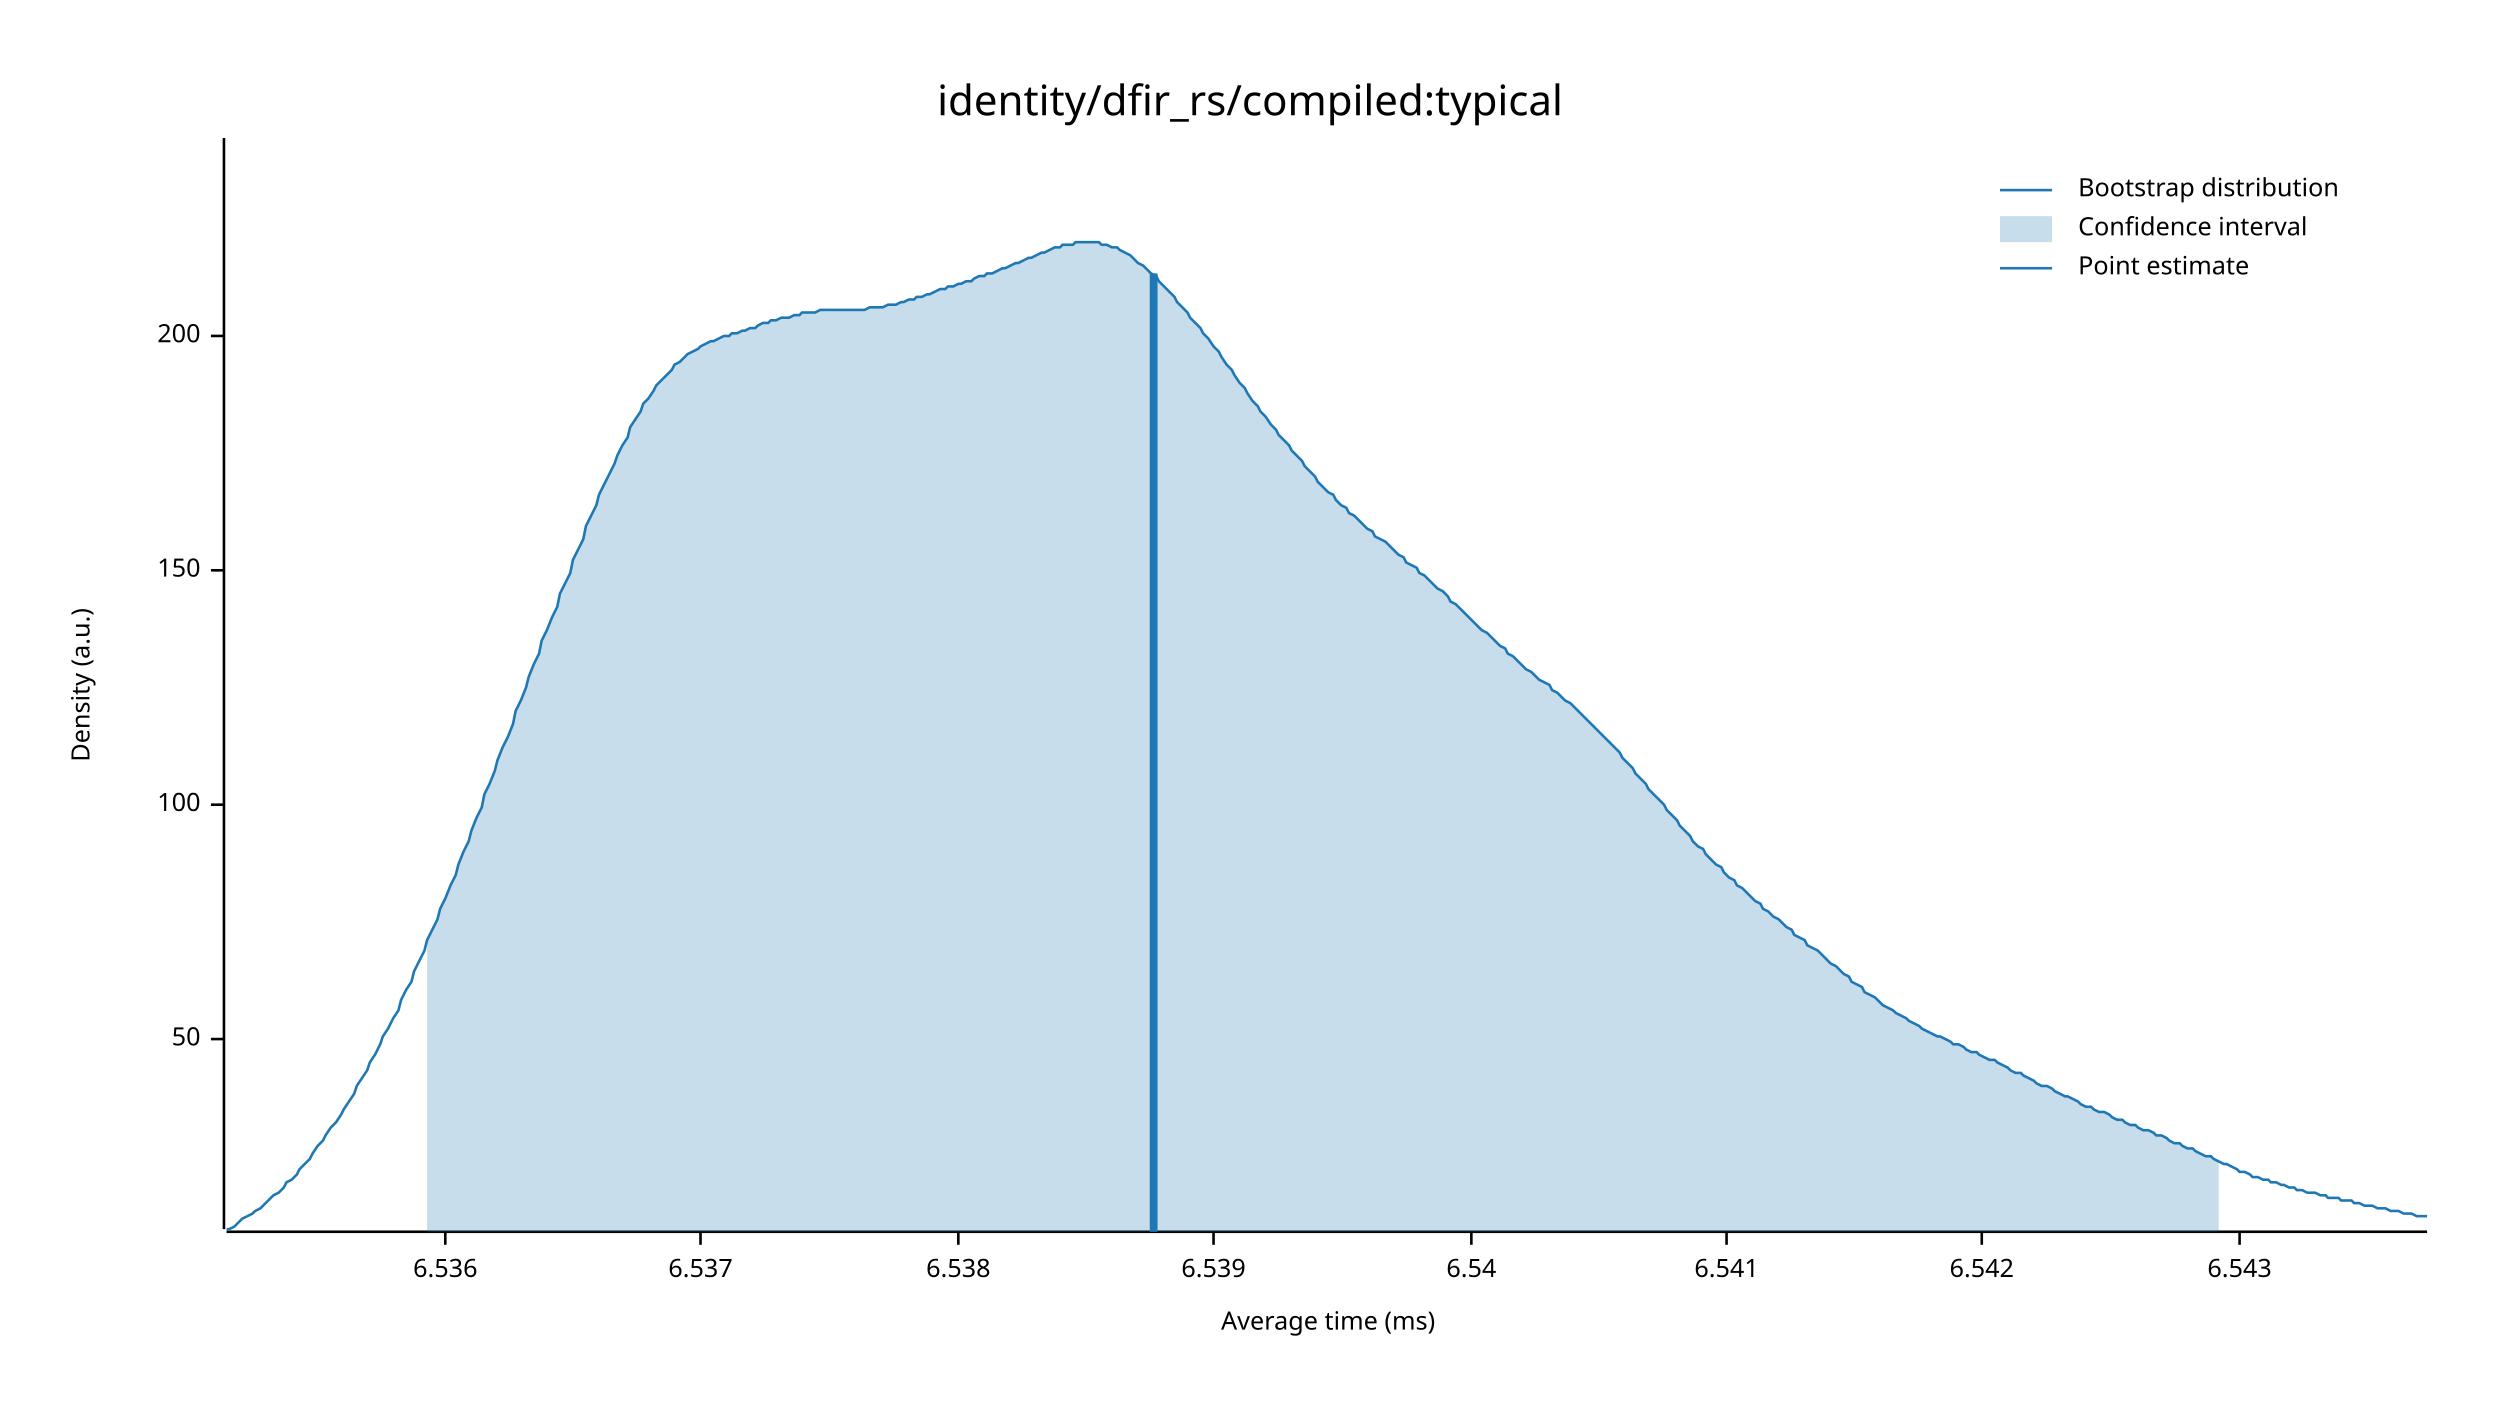
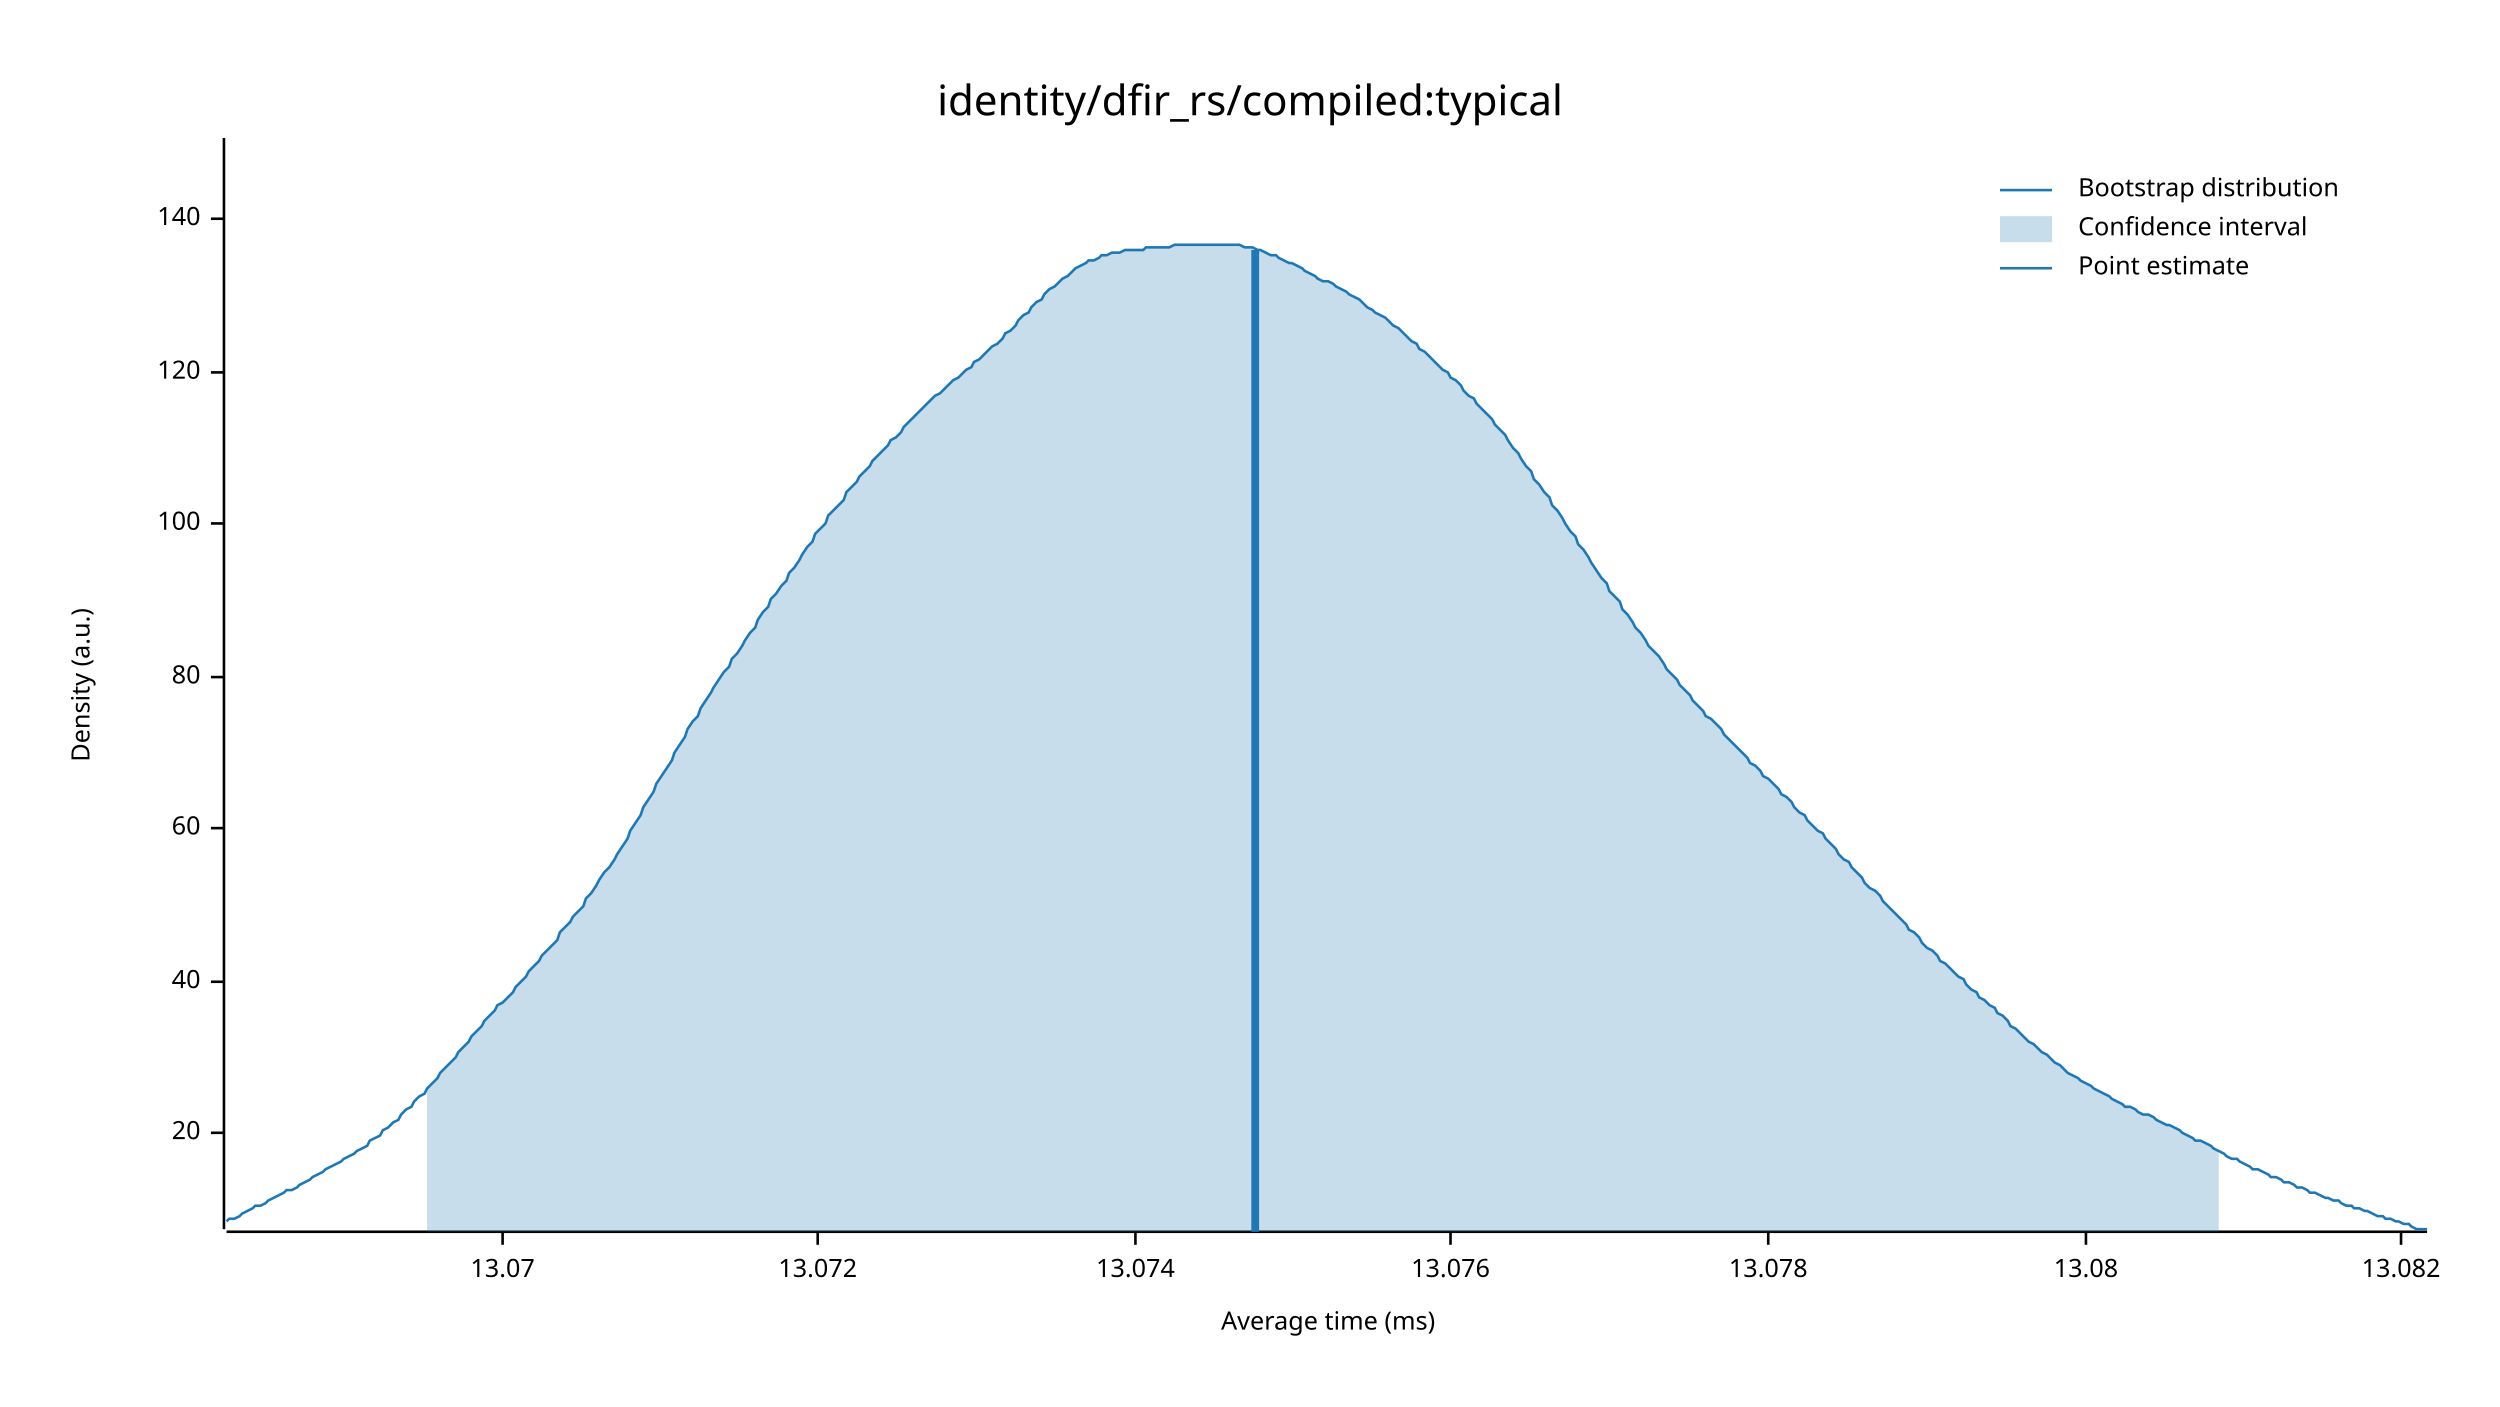
<svg xmlns="http://www.w3.org/2000/svg" width="960" height="540" viewBox="0 0 960 540">
  <text x="480" y="32" dy="0.76em" text-anchor="middle" font-family="sans-serif" font-size="16.129" opacity="1" fill="#000000">
identity/dfir_rs/compiled:typical
</text>
  <text x="27" y="263" dy="0.76em" text-anchor="middle" font-family="sans-serif" font-size="9.677" opacity="1" fill="#000000" transform="rotate(270, 27, 263)">
Density (a.u.)
</text>
  <text x="510" y="513" dy="-0.5ex" text-anchor="middle" font-family="sans-serif" font-size="9.677" opacity="1" fill="#000000">
Average time (ms)
</text>
  <polyline fill="none" opacity="1" stroke="#000000" stroke-width="1" points="86,53 86,472 " />
-   <text x="77" y="399" dy="0.5ex" text-anchor="end" font-family="sans-serif" font-size="9.677" opacity="1" fill="#000000">
- 50
+   <text x="77" y="435" dy="0.5ex" text-anchor="end" font-family="sans-serif" font-size="9.677" opacity="1" fill="#000000">
+ 20
</text>
-   <polyline fill="none" opacity="1" stroke="#000000" stroke-width="1" points="81,399 86,399 " />
-   <text x="77" y="309" dy="0.5ex" text-anchor="end" font-family="sans-serif" font-size="9.677" opacity="1" fill="#000000">
+   <polyline fill="none" opacity="1" stroke="#000000" stroke-width="1" points="81,435 86,435 " />
+   <text x="77" y="377" dy="0.5ex" text-anchor="end" font-family="sans-serif" font-size="9.677" opacity="1" fill="#000000">
+ 40
+ </text>
+   <polyline fill="none" opacity="1" stroke="#000000" stroke-width="1" points="81,377 86,377 " />
+   <text x="77" y="318" dy="0.5ex" text-anchor="end" font-family="sans-serif" font-size="9.677" opacity="1" fill="#000000">
+ 60
+ </text>
+   <polyline fill="none" opacity="1" stroke="#000000" stroke-width="1" points="81,318 86,318 " />
+   <text x="77" y="260" dy="0.5ex" text-anchor="end" font-family="sans-serif" font-size="9.677" opacity="1" fill="#000000">
+ 80
+ </text>
+   <polyline fill="none" opacity="1" stroke="#000000" stroke-width="1" points="81,260 86,260 " />
+   <text x="77" y="201" dy="0.5ex" text-anchor="end" font-family="sans-serif" font-size="9.677" opacity="1" fill="#000000">
100
</text>
-   <polyline fill="none" opacity="1" stroke="#000000" stroke-width="1" points="81,309 86,309 " />
-   <text x="77" y="219" dy="0.5ex" text-anchor="end" font-family="sans-serif" font-size="9.677" opacity="1" fill="#000000">
- 150
+   <polyline fill="none" opacity="1" stroke="#000000" stroke-width="1" points="81,201 86,201 " />
+   <text x="77" y="143" dy="0.5ex" text-anchor="end" font-family="sans-serif" font-size="9.677" opacity="1" fill="#000000">
+ 120
</text>
-   <polyline fill="none" opacity="1" stroke="#000000" stroke-width="1" points="81,219 86,219 " />
-   <text x="77" y="129" dy="0.5ex" text-anchor="end" font-family="sans-serif" font-size="9.677" opacity="1" fill="#000000">
- 200
+   <polyline fill="none" opacity="1" stroke="#000000" stroke-width="1" points="81,143 86,143 " />
+   <text x="77" y="84" dy="0.5ex" text-anchor="end" font-family="sans-serif" font-size="9.677" opacity="1" fill="#000000">
+ 140
</text>
-   <polyline fill="none" opacity="1" stroke="#000000" stroke-width="1" points="81,129 86,129 " />
+   <polyline fill="none" opacity="1" stroke="#000000" stroke-width="1" points="81,84 86,84 " />
  <polyline fill="none" opacity="1" stroke="#000000" stroke-width="1" points="87,473 932,473 " />
-   <text x="171" y="483" dy="0.76em" text-anchor="middle" font-family="sans-serif" font-size="9.677" opacity="1" fill="#000000">
- 6.536
+   <text x="193" y="483" dy="0.76em" text-anchor="middle" font-family="sans-serif" font-size="9.677" opacity="1" fill="#000000">
+ 13.07
</text>
-   <polyline fill="none" opacity="1" stroke="#000000" stroke-width="1" points="171,473 171,478 " />
-   <text x="269" y="483" dy="0.76em" text-anchor="middle" font-family="sans-serif" font-size="9.677" opacity="1" fill="#000000">
- 6.537
+   <polyline fill="none" opacity="1" stroke="#000000" stroke-width="1" points="193,473 193,478 " />
+   <text x="314" y="483" dy="0.76em" text-anchor="middle" font-family="sans-serif" font-size="9.677" opacity="1" fill="#000000">
+ 13.072
</text>
-   <polyline fill="none" opacity="1" stroke="#000000" stroke-width="1" points="269,473 269,478 " />
-   <text x="368" y="483" dy="0.76em" text-anchor="middle" font-family="sans-serif" font-size="9.677" opacity="1" fill="#000000">
- 6.538
+   <polyline fill="none" opacity="1" stroke="#000000" stroke-width="1" points="314,473 314,478 " />
+   <text x="436" y="483" dy="0.76em" text-anchor="middle" font-family="sans-serif" font-size="9.677" opacity="1" fill="#000000">
+ 13.074
</text>
-   <polyline fill="none" opacity="1" stroke="#000000" stroke-width="1" points="368,473 368,478 " />
-   <text x="466" y="483" dy="0.76em" text-anchor="middle" font-family="sans-serif" font-size="9.677" opacity="1" fill="#000000">
- 6.539
+   <polyline fill="none" opacity="1" stroke="#000000" stroke-width="1" points="436,473 436,478 " />
+   <text x="557" y="483" dy="0.76em" text-anchor="middle" font-family="sans-serif" font-size="9.677" opacity="1" fill="#000000">
+ 13.076
</text>
-   <polyline fill="none" opacity="1" stroke="#000000" stroke-width="1" points="466,473 466,478 " />
-   <text x="565" y="483" dy="0.76em" text-anchor="middle" font-family="sans-serif" font-size="9.677" opacity="1" fill="#000000">
- 6.54
+   <polyline fill="none" opacity="1" stroke="#000000" stroke-width="1" points="557,473 557,478 " />
+   <text x="679" y="483" dy="0.76em" text-anchor="middle" font-family="sans-serif" font-size="9.677" opacity="1" fill="#000000">
+ 13.078
</text>
-   <polyline fill="none" opacity="1" stroke="#000000" stroke-width="1" points="565,473 565,478 " />
-   <text x="663" y="483" dy="0.76em" text-anchor="middle" font-family="sans-serif" font-size="9.677" opacity="1" fill="#000000">
- 6.541
+   <polyline fill="none" opacity="1" stroke="#000000" stroke-width="1" points="679,473 679,478 " />
+   <text x="801" y="483" dy="0.76em" text-anchor="middle" font-family="sans-serif" font-size="9.677" opacity="1" fill="#000000">
+ 13.08
</text>
-   <polyline fill="none" opacity="1" stroke="#000000" stroke-width="1" points="663,473 663,478 " />
-   <text x="761" y="483" dy="0.76em" text-anchor="middle" font-family="sans-serif" font-size="9.677" opacity="1" fill="#000000">
- 6.542
+   <polyline fill="none" opacity="1" stroke="#000000" stroke-width="1" points="801,473 801,478 " />
+   <text x="922" y="483" dy="0.76em" text-anchor="middle" font-family="sans-serif" font-size="9.677" opacity="1" fill="#000000">
+ 13.082
</text>
-   <polyline fill="none" opacity="1" stroke="#000000" stroke-width="1" points="761,473 761,478 " />
-   <text x="860" y="483" dy="0.76em" text-anchor="middle" font-family="sans-serif" font-size="9.677" opacity="1" fill="#000000">
- 6.543
- </text>
-   <polyline fill="none" opacity="1" stroke="#000000" stroke-width="1" points="860,473 860,478 " />
-   <polyline fill="none" opacity="1" stroke="#1F78B4" stroke-width="1" points="87,472 88,472 90,471 92,469 93,468 95,467 97,466 98,465 100,464 102,462 103,461 105,459 107,458 109,456 110,454 112,453 114,451 115,449 117,447 119,445 120,443 122,440 124,438 125,436 127,433 129,431 131,428 132,426 134,423 136,420 137,417 139,414 141,411 142,408 144,405 146,401 147,398 149,395 151,391 153,388 154,384 156,380 158,377 159,373 161,369 163,365 164,361 166,357 168,353 169,349 171,345 173,340 175,336 176,332 178,327 180,323 181,319 183,314 185,310 186,305 188,301 190,296 191,292 193,287 195,283 197,278 198,273 200,269 202,264 203,260 205,255 207,251 208,246 210,242 212,237 214,233 215,228 217,224 219,220 220,215 222,211 224,207 225,202 227,198 229,194 230,190 232,186 234,182 236,178 237,175 239,171 241,168 242,164 244,161 246,158 247,155 249,153 251,150 252,148 254,146 256,144 258,142 259,140 261,139 263,137 264,136 266,135 268,134 269,133 271,132 273,131 274,131 276,130 278,129 280,129 281,128 283,128 285,127 286,127 288,126 290,126 291,125 293,124 295,124 296,123 298,123 300,122 302,122 303,122 305,121 307,121 308,120 310,120 312,120 313,120 315,119 317,119 318,119 320,119 322,119 324,119 325,119 327,119 329,119 330,119 332,119 334,118 335,118 337,118 339,118 341,117 342,117 344,117 346,116 347,116 349,115 351,115 352,114 354,114 356,113 357,113 359,112 361,111 363,111 364,110 366,110 368,109 369,109 371,108 373,108 374,107 376,106 378,106 379,105 381,105 383,104 385,103 386,103 388,102 390,101 391,101 393,100 395,99 396,99 398,98 400,97 401,97 403,96 405,95 407,95 408,94 410,94 412,94 413,93 415,93 417,93 418,93 420,93 422,93 423,94 425,94 427,95 429,95 430,96 432,97 434,98 435,99 437,101 439,102 440,103 442,105 444,106 445,108 447,110 449,112 451,114 452,116 454,118 456,120 457,122 459,124 461,126 462,128 464,130 466,133 468,135 469,137 471,140 473,142 474,144 476,147 478,149 479,151 481,154 483,156 484,158 486,160 488,163 490,165 491,167 493,169 495,171 496,173 498,175 500,177 501,179 503,181 505,183 506,185 508,187 510,189 512,190 513,192 515,194 517,195 518,197 520,198 522,200 523,201 525,203 527,204 528,206 530,207 532,208 534,210 535,211 537,213 539,214 540,216 542,217 544,218 545,220 547,221 549,223 550,224 552,226 554,227 556,229 557,231 559,232 561,234 562,235 564,237 566,239 567,240 569,242 571,243 573,245 574,246 576,248 578,249 579,251 581,252 583,254 584,255 586,257 588,258 589,259 591,261 593,262 595,263 596,265 598,266 600,268 601,269 603,270 605,272 606,273 608,275 610,277 611,278 613,280 615,282 617,284 618,285 620,287 622,289 623,291 625,293 627,295 628,297 630,299 632,301 633,303 635,305 637,307 639,309 640,311 642,313 644,315 645,317 647,319 649,321 650,323 652,325 654,326 655,328 657,330 659,332 661,333 662,335 664,337 666,338 667,340 669,341 671,343 672,344 674,346 676,347 677,349 679,350 681,352 683,353 684,354 686,356 688,357 689,359 691,360 693,361 694,363 696,364 698,365 700,367 701,368 703,370 705,371 706,372 708,374 710,375 711,377 713,378 715,379 716,381 718,382 720,383 722,385 723,386 725,387 727,388 728,389 730,390 732,391 733,392 735,393 737,394 738,395 740,396 742,397 744,398 745,398 747,399 749,400 750,401 752,401 754,402 755,403 757,404 759,404 760,405 762,406 764,407 766,407 767,408 769,409 771,410 772,411 774,412 776,412 777,413 779,414 781,415 782,416 784,417 786,417 788,418 789,419 791,420 793,421 794,421 796,422 798,423 799,424 801,425 803,425 804,426 806,427 808,427 810,428 811,429 813,430 815,430 816,431 818,432 820,432 821,433 823,434 825,434 827,435 828,436 830,436 832,437 833,438 835,439 837,439 838,440 840,441 842,441 843,442 845,443 847,444 849,444 850,445 852,446 854,447 855,447 857,448 859,449 860,450 862,450 864,451 865,452 867,452 869,453 871,453 872,454 874,454 876,455 877,455 879,456 881,456 882,457 884,457 886,458 887,458 889,458 891,459 893,459 894,460 896,460 898,460 899,461 901,461 903,461 904,462 906,462 908,463 909,463 911,463 913,464 915,464 916,464 918,465 920,465 921,465 923,466 925,466 926,466 928,467 930,467 932,467 " />
-   <polygon opacity="0.25" fill="#1F78B4" points="164,361 166,357 168,353 169,349 171,345 173,340 175,336 176,332 178,327 180,323 181,319 183,314 185,310 186,305 188,301 190,296 191,292 193,287 195,283 197,278 198,273 200,269 202,264 203,260 205,255 207,251 208,246 210,242 212,237 214,233 215,228 217,224 219,220 220,215 222,211 224,207 225,202 227,198 229,194 230,190 232,186 234,182 236,178 237,175 239,171 241,168 242,164 244,161 246,158 247,155 249,153 251,150 252,148 254,146 256,144 258,142 259,140 261,139 263,137 264,136 266,135 268,134 269,133 271,132 273,131 274,131 276,130 278,129 280,129 281,128 283,128 285,127 286,127 288,126 290,126 291,125 293,124 295,124 296,123 298,123 300,122 302,122 303,122 305,121 307,121 308,120 310,120 312,120 313,120 315,119 317,119 318,119 320,119 322,119 324,119 325,119 327,119 329,119 330,119 332,119 334,118 335,118 337,118 339,118 341,117 342,117 344,117 346,116 347,116 349,115 351,115 352,114 354,114 356,113 357,113 359,112 361,111 363,111 364,110 366,110 368,109 369,109 371,108 373,108 374,107 376,106 378,106 379,105 381,105 383,104 385,103 386,103 388,102 390,101 391,101 393,100 395,99 396,99 398,98 400,97 401,97 403,96 405,95 407,95 408,94 410,94 412,94 413,93 415,93 417,93 418,93 420,93 422,93 423,94 425,94 427,95 429,95 430,96 432,97 434,98 435,99 437,101 439,102 440,103 442,105 444,106 445,108 447,110 449,112 451,114 452,116 454,118 456,120 457,122 459,124 461,126 462,128 464,130 466,133 468,135 469,137 471,140 473,142 474,144 476,147 478,149 479,151 481,154 483,156 484,158 486,160 488,163 490,165 491,167 493,169 495,171 496,173 498,175 500,177 501,179 503,181 505,183 506,185 508,187 510,189 512,190 513,192 515,194 517,195 518,197 520,198 522,200 523,201 525,203 527,204 528,206 530,207 532,208 534,210 535,211 537,213 539,214 540,216 542,217 544,218 545,220 547,221 549,223 550,224 552,226 554,227 556,229 557,231 559,232 561,234 562,235 564,237 566,239 567,240 569,242 571,243 573,245 574,246 576,248 578,249 579,251 581,252 583,254 584,255 586,257 588,258 589,259 591,261 593,262 595,263 596,265 598,266 600,268 601,269 603,270 605,272 606,273 608,275 610,277 611,278 613,280 615,282 617,284 618,285 620,287 622,289 623,291 625,293 627,295 628,297 630,299 632,301 633,303 635,305 637,307 639,309 640,311 642,313 644,315 645,317 647,319 649,321 650,323 652,325 654,326 655,328 657,330 659,332 661,333 662,335 664,337 666,338 667,340 669,341 671,343 672,344 674,346 676,347 677,349 679,350 681,352 683,353 684,354 686,356 688,357 689,359 691,360 693,361 694,363 696,364 698,365 700,367 701,368 703,370 705,371 706,372 708,374 710,375 711,377 713,378 715,379 716,381 718,382 720,383 722,385 723,386 725,387 727,388 728,389 730,390 732,391 733,392 735,393 737,394 738,395 740,396 742,397 744,398 745,398 747,399 749,400 750,401 752,401 754,402 755,403 757,404 759,404 760,405 762,406 764,407 766,407 767,408 769,409 771,410 772,411 774,412 776,412 777,413 779,414 781,415 782,416 784,417 786,417 788,418 789,419 791,420 793,421 794,421 796,422 798,423 799,424 801,425 803,425 804,426 806,427 808,427 810,428 811,429 813,430 815,430 816,431 818,432 820,432 821,433 823,434 825,434 827,435 828,436 830,436 832,437 833,438 835,439 837,439 838,440 840,441 842,441 843,442 845,443 847,444 849,444 850,445 852,446 852,473 164,473 " />
-   <polyline fill="none" opacity="1" stroke="#1F78B4" stroke-width="3" points="443,473 443,105 " />
+   <polyline fill="none" opacity="1" stroke="#000000" stroke-width="1" points="922,473 922,478 " />
+   <polyline fill="none" opacity="1" stroke="#1F78B4" stroke-width="1" points="87,469 88,468 90,468 92,467 93,466 95,465 97,464 98,463 100,463 102,462 103,461 105,460 107,459 109,458 110,457 112,457 114,456 115,455 117,454 119,453 120,452 122,451 124,450 125,449 127,448 129,447 131,446 132,445 134,444 136,443 137,442 139,441 141,440 142,438 144,437 146,436 147,434 149,433 151,431 153,430 154,428 156,426 158,425 159,423 161,421 163,420 164,418 166,416 168,414 169,412 171,410 173,408 175,406 176,404 178,402 180,400 181,398 183,396 185,394 186,392 188,390 190,388 191,386 193,385 195,383 197,381 198,379 200,377 202,375 203,373 205,371 207,369 208,367 210,365 212,363 214,361 215,358 217,356 219,354 220,352 222,350 224,348 225,345 227,343 229,340 230,338 232,335 234,333 236,330 237,328 239,325 241,322 242,319 244,316 246,313 247,310 249,307 251,304 252,301 254,298 256,295 258,292 259,289 261,286 263,283 264,280 266,277 268,275 269,272 271,269 273,266 274,264 276,261 278,258 280,256 281,253 283,251 285,248 286,246 288,243 290,241 291,238 293,235 295,233 296,230 298,228 300,225 302,223 303,220 305,218 307,215 308,213 310,210 312,208 313,205 315,203 317,201 318,198 320,196 322,194 324,192 325,189 327,187 329,185 330,183 332,181 334,179 335,177 337,175 339,173 341,171 342,169 344,168 346,166 347,164 349,162 351,160 352,159 354,157 356,155 357,154 359,152 361,151 363,149 364,148 366,146 368,145 369,144 371,142 373,141 374,139 376,138 378,136 379,135 381,133 383,132 385,130 386,128 388,127 390,125 391,123 393,121 395,120 396,118 398,116 400,115 401,113 403,111 405,110 407,108 408,107 410,106 412,104 413,103 415,102 417,101 418,100 420,100 422,99 423,98 425,98 427,97 429,97 430,97 432,96 434,96 435,96 437,96 439,96 440,95 442,95 444,95 445,95 447,95 449,95 451,94 452,94 454,94 456,94 457,94 459,94 461,94 462,94 464,94 466,94 468,94 469,94 471,94 473,94 474,94 476,94 478,95 479,95 481,95 483,96 484,96 486,97 488,98 490,98 491,99 493,100 495,101 496,101 498,102 500,103 501,104 503,105 505,106 506,107 508,108 510,108 512,109 513,110 515,111 517,112 518,113 520,114 522,115 523,116 525,118 527,119 528,120 530,121 532,122 534,124 535,125 537,126 539,128 540,129 542,131 544,132 545,134 547,135 549,137 550,138 552,140 554,142 556,143 557,145 559,146 561,148 562,150 564,152 566,153 567,155 569,157 571,159 573,161 574,163 576,165 578,167 579,169 581,172 583,174 584,176 586,179 588,181 589,184 591,186 593,189 595,191 596,194 598,196 600,199 601,201 603,204 605,206 606,209 608,211 610,214 611,216 613,219 615,222 617,224 618,227 620,229 622,231 623,234 625,236 627,239 628,241 630,243 632,246 633,248 635,250 637,252 639,255 640,257 642,259 644,261 645,263 647,265 649,267 650,269 652,271 654,273 655,275 657,276 659,278 661,280 662,282 664,284 666,286 667,287 669,289 671,291 672,293 674,294 676,296 677,298 679,299 681,301 683,303 684,305 686,306 688,308 689,310 691,312 693,313 694,315 696,317 698,319 700,320 701,322 703,324 705,326 706,328 708,330 710,331 711,333 713,335 715,337 716,339 718,341 720,342 722,344 723,346 725,348 727,350 728,351 730,353 732,355 733,357 735,358 737,360 738,362 740,364 742,365 744,367 745,369 747,370 749,372 750,373 752,375 754,376 755,378 757,380 759,381 760,383 762,384 764,386 766,387 767,389 769,390 771,392 772,394 774,395 776,397 777,398 779,400 781,401 782,402 784,404 786,405 788,407 789,408 791,409 793,411 794,412 796,413 798,414 799,415 801,416 803,417 804,418 806,419 808,420 810,421 811,422 813,423 815,424 816,425 818,425 820,426 821,427 823,428 825,428 827,429 828,430 830,431 832,432 833,432 835,433 837,434 838,435 840,436 842,437 843,438 845,438 847,439 849,440 850,441 852,442 854,443 855,444 857,445 859,445 860,446 862,447 864,448 865,449 867,449 869,450 871,451 872,452 874,452 876,453 877,454 879,454 881,455 882,456 884,456 886,457 887,458 889,458 891,459 893,460 894,460 896,461 898,461 899,462 901,463 903,463 904,464 906,464 908,465 909,465 911,466 913,467 915,467 916,468 918,468 920,469 921,469 923,470 925,470 926,471 928,472 930,472 932,472 " />
+   <polygon opacity="0.25" fill="#1F78B4" points="164,418 166,416 168,414 169,412 171,410 173,408 175,406 176,404 178,402 180,400 181,398 183,396 185,394 186,392 188,390 190,388 191,386 193,385 195,383 197,381 198,379 200,377 202,375 203,373 205,371 207,369 208,367 210,365 212,363 214,361 215,358 217,356 219,354 220,352 222,350 224,348 225,345 227,343 229,340 230,338 232,335 234,333 236,330 237,328 239,325 241,322 242,319 244,316 246,313 247,310 249,307 251,304 252,301 254,298 256,295 258,292 259,289 261,286 263,283 264,280 266,277 268,275 269,272 271,269 273,266 274,264 276,261 278,258 280,256 281,253 283,251 285,248 286,246 288,243 290,241 291,238 293,235 295,233 296,230 298,228 300,225 302,223 303,220 305,218 307,215 308,213 310,210 312,208 313,205 315,203 317,201 318,198 320,196 322,194 324,192 325,189 327,187 329,185 330,183 332,181 334,179 335,177 337,175 339,173 341,171 342,169 344,168 346,166 347,164 349,162 351,160 352,159 354,157 356,155 357,154 359,152 361,151 363,149 364,148 366,146 368,145 369,144 371,142 373,141 374,139 376,138 378,136 379,135 381,133 383,132 385,130 386,128 388,127 390,125 391,123 393,121 395,120 396,118 398,116 400,115 401,113 403,111 405,110 407,108 408,107 410,106 412,104 413,103 415,102 417,101 418,100 420,100 422,99 423,98 425,98 427,97 429,97 430,97 432,96 434,96 435,96 437,96 439,96 440,95 442,95 444,95 445,95 447,95 449,95 451,94 452,94 454,94 456,94 457,94 459,94 461,94 462,94 464,94 466,94 468,94 469,94 471,94 473,94 474,94 476,94 478,95 479,95 481,95 483,96 484,96 486,97 488,98 490,98 491,99 493,100 495,101 496,101 498,102 500,103 501,104 503,105 505,106 506,107 508,108 510,108 512,109 513,110 515,111 517,112 518,113 520,114 522,115 523,116 525,118 527,119 528,120 530,121 532,122 534,124 535,125 537,126 539,128 540,129 542,131 544,132 545,134 547,135 549,137 550,138 552,140 554,142 556,143 557,145 559,146 561,148 562,150 564,152 566,153 567,155 569,157 571,159 573,161 574,163 576,165 578,167 579,169 581,172 583,174 584,176 586,179 588,181 589,184 591,186 593,189 595,191 596,194 598,196 600,199 601,201 603,204 605,206 606,209 608,211 610,214 611,216 613,219 615,222 617,224 618,227 620,229 622,231 623,234 625,236 627,239 628,241 630,243 632,246 633,248 635,250 637,252 639,255 640,257 642,259 644,261 645,263 647,265 649,267 650,269 652,271 654,273 655,275 657,276 659,278 661,280 662,282 664,284 666,286 667,287 669,289 671,291 672,293 674,294 676,296 677,298 679,299 681,301 683,303 684,305 686,306 688,308 689,310 691,312 693,313 694,315 696,317 698,319 700,320 701,322 703,324 705,326 706,328 708,330 710,331 711,333 713,335 715,337 716,339 718,341 720,342 722,344 723,346 725,348 727,350 728,351 730,353 732,355 733,357 735,358 737,360 738,362 740,364 742,365 744,367 745,369 747,370 749,372 750,373 752,375 754,376 755,378 757,380 759,381 760,383 762,384 764,386 766,387 767,389 769,390 771,392 772,394 774,395 776,397 777,398 779,400 781,401 782,402 784,404 786,405 788,407 789,408 791,409 793,411 794,412 796,413 798,414 799,415 801,416 803,417 804,418 806,419 808,420 810,421 811,422 813,423 815,424 816,425 818,425 820,426 821,427 823,428 825,428 827,429 828,430 830,431 832,432 833,432 835,433 837,434 838,435 840,436 842,437 843,438 845,438 847,439 849,440 850,441 852,442 852,473 164,473 " />
+   <polyline fill="none" opacity="1" stroke="#1F78B4" stroke-width="3" points="482,473 482,96 " />
  <text x="798" y="68" dy="0.76em" text-anchor="start" font-family="sans-serif" font-size="9.677" opacity="1" fill="#000000">
Bootstrap distribution
</text>
  <text x="798" y="83" dy="0.76em" text-anchor="start" font-family="sans-serif" font-size="9.677" opacity="1" fill="#000000">
Confidence interval
</text>
  <text x="798" y="98" dy="0.76em" text-anchor="start" font-family="sans-serif" font-size="9.677" opacity="1" fill="#000000">
Point estimate
</text>
  <polyline fill="none" opacity="1" stroke="#1F78B4" stroke-width="1" points="768,73 788,73 " />
  <rect x="768" y="83" width="20" height="10" opacity="0.25" fill="#1F78B4" stroke="none" />
  <polyline fill="none" opacity="1" stroke="#1F78B4" stroke-width="1" points="768,103 788,103 " />
</svg>
